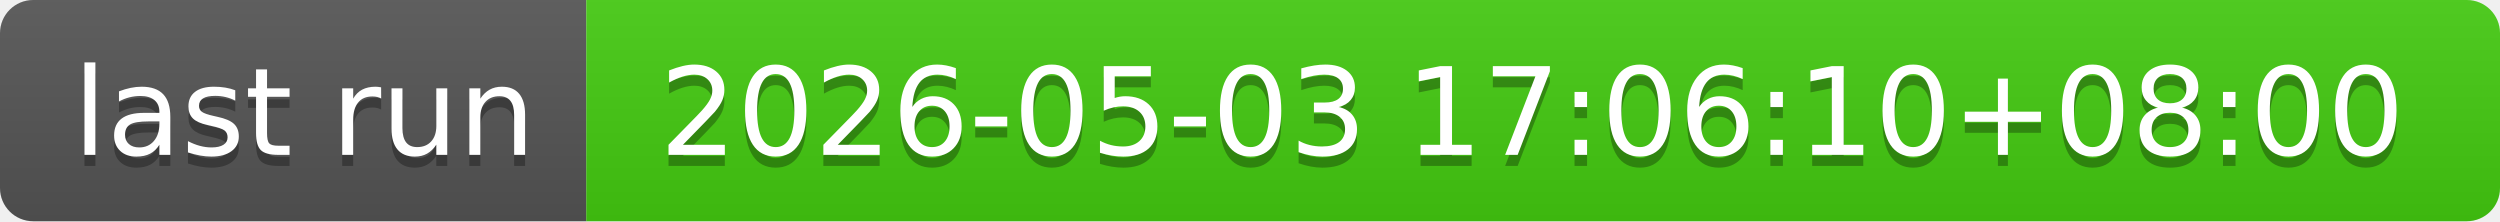
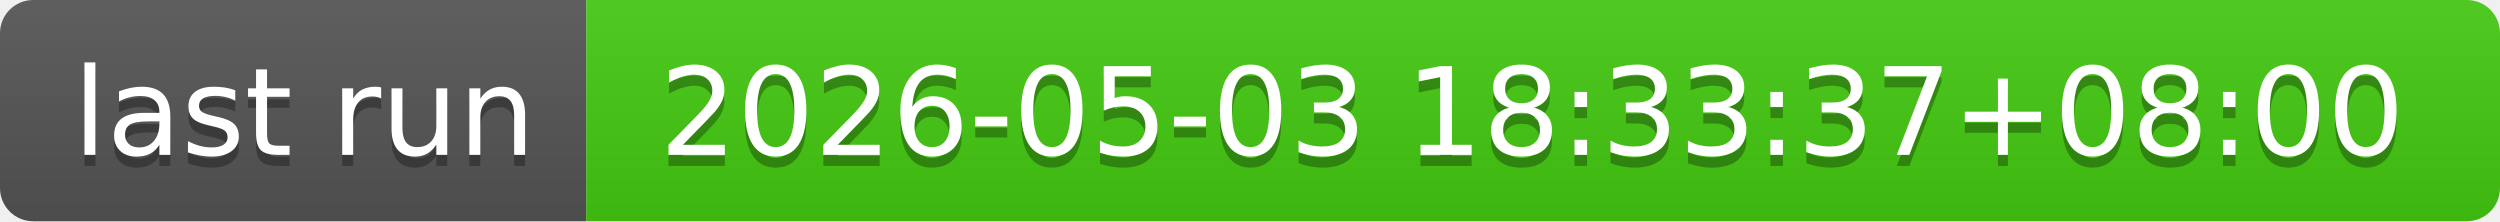
- <svg xmlns="http://www.w3.org/2000/svg" width="226" height="20" role="img" aria-label="last run: 2026-05-03 17:06:10+08:00">
+ <svg xmlns="http://www.w3.org/2000/svg" width="226" height="20" role="img" aria-label="last run: 2026-05-03 18:33:37+08:00">
  <linearGradient id="s" x2="0" y2="100%">
    <stop offset="0" stop-color="#bbb" stop-opacity=".1" />
    <stop offset="1" stop-opacity=".1" />
  </linearGradient>
  <clipPath id="r">
    <rect width="226" height="20" rx="3" fill="#fff" />
  </clipPath>
  <g clip-path="url(#r)">
    <rect width="53" height="20" fill="#555" />
    <rect x="53" width="173" height="20" fill="#4c1" />
    <rect width="226" height="20" fill="url(#s)" />
  </g>
  <g fill="#fff" text-anchor="middle" font-family="Verdana,Geneva,DejaVu Sans,sans-serif" text-rendering="geometricPrecision" font-size="110">
    <text aria-hidden="true" x="275" y="150" fill="#010101" fill-opacity=".3" transform="scale(.1)" textLength="430">last run</text>
    <text x="275" y="140" transform="scale(.1)" fill="#fff" textLength="430">last run</text>
-     <text aria-hidden="true" x="1385" y="150" fill="#010101" fill-opacity=".3" transform="scale(.1)" textLength="1630">2026-05-03 17:06:10+08:00</text>
-     <text x="1385" y="140" transform="scale(.1)" fill="#fff" textLength="1630">2026-05-03 17:06:10+08:00</text>
+     <text aria-hidden="true" x="1385" y="150" fill="#010101" fill-opacity=".3" transform="scale(.1)" textLength="1630">2026-05-03 18:33:37+08:00</text>
+     <text x="1385" y="140" transform="scale(.1)" fill="#fff" textLength="1630">2026-05-03 18:33:37+08:00</text>
  </g>
</svg>
